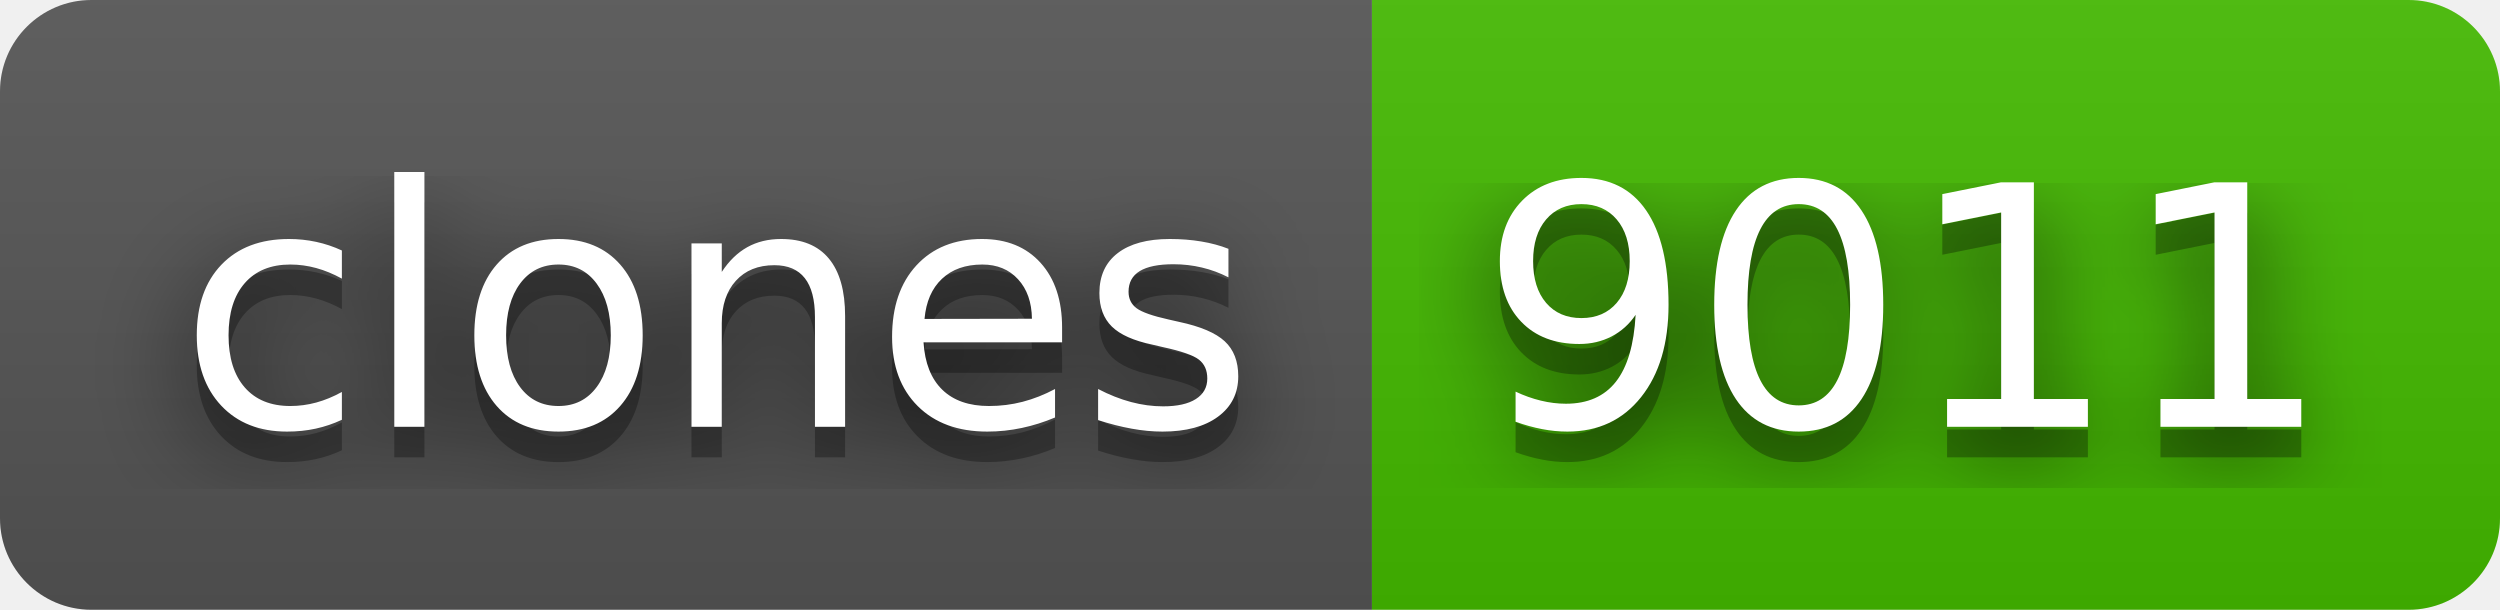
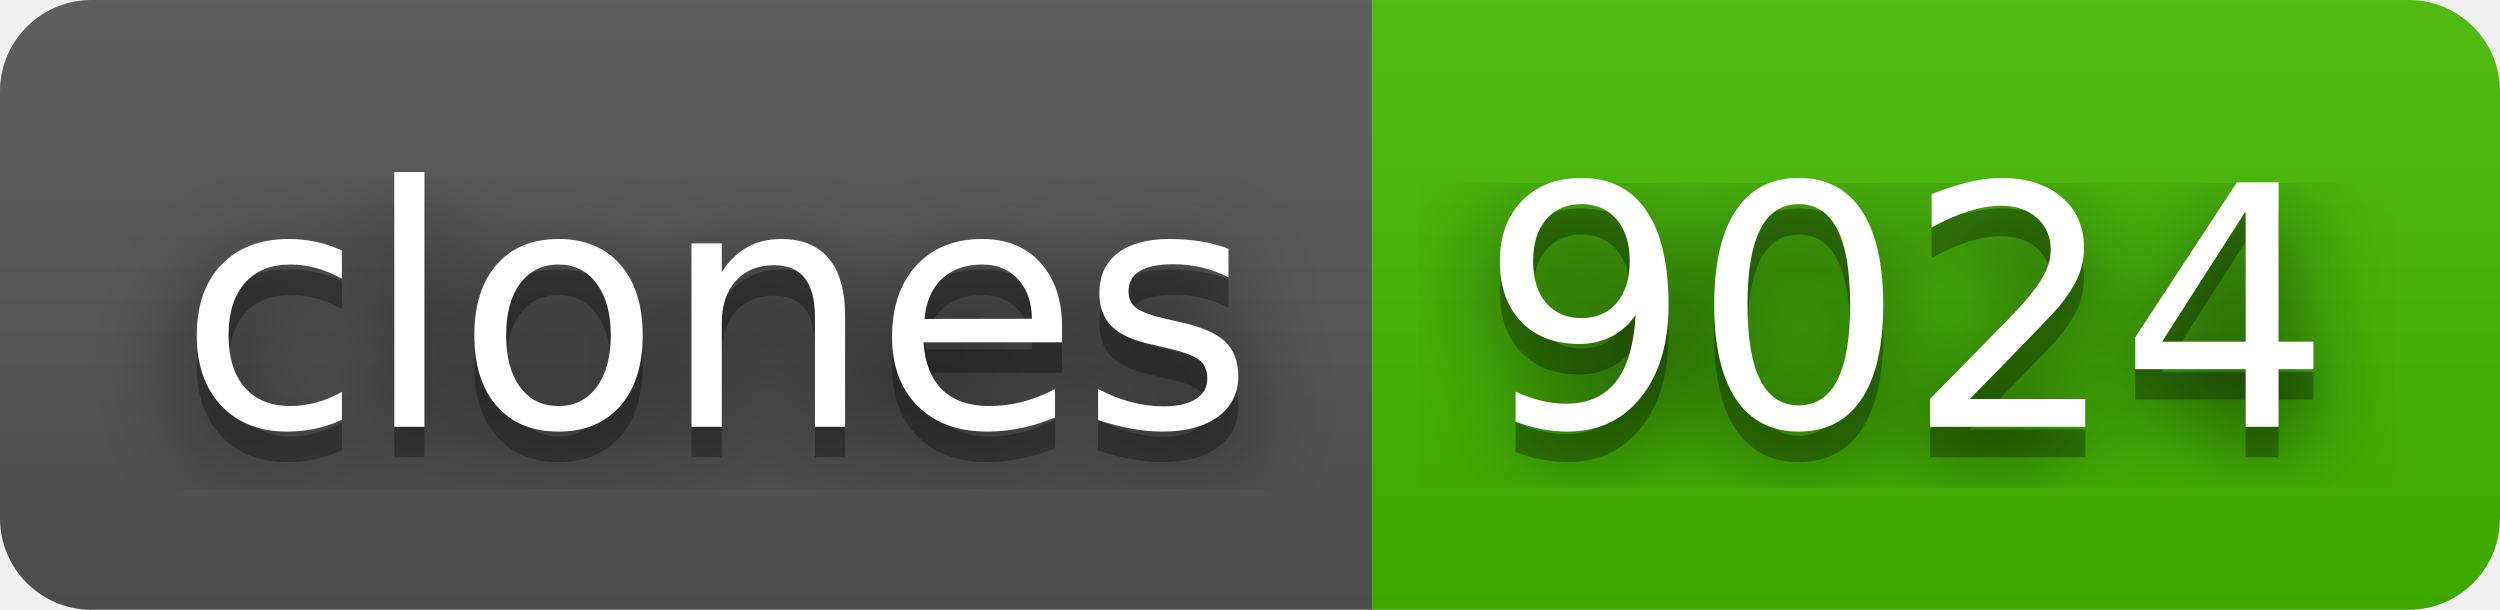
- <svg xmlns="http://www.w3.org/2000/svg" width="82" height="20" role="img" aria-label="clones: 9011">
+ <svg xmlns="http://www.w3.org/2000/svg" width="82" height="20" role="img" aria-label="clones: 9024">
  <filter id="blur">
    <feGaussianBlur stdDeviation="16" />
  </filter>
  <linearGradient id="s" x2="0" y2="100%">
    <stop offset="0" stop-color="#bbb" stop-opacity=".1" />
    <stop offset="1" stop-opacity=".1" />
  </linearGradient>
  <clipPath id="r">
    <rect width="82" height="20" rx="3" />
  </clipPath>
  <g clip-path="url(#r)">
    <rect width="45" height="20" fill="#555" />
    <rect x="45" width="37" height="20" fill="#4b0" />
    <rect width="82" height="20" fill="url(#s)" />
  </g>
  <g fill="#fff" text-anchor="middle" font-family="Verdana,Geneva,DejaVu Sans,sans-serif" text-rendering="geometricPrecision" font-size="110">
    <g transform="scale(.1)">
      <g aria-hidden="true" fill="#010101">
        <text x="235" y="150" fill-opacity=".8" filter="url(#blur)" textLength="350">clones</text>
        <text x="235" y="150" fill-opacity=".3" textLength="350">clones</text>
      </g>
      <text x="235" y="140" textLength="350">clones</text>
    </g>
    <g transform="scale(.1)">
      <g aria-hidden="true" fill="#010101">
-         <text x="625" y="150" fill-opacity=".8" filter="url(#blur)" textLength="270">9011</text>
-         <text x="625" y="150" fill-opacity=".3" textLength="270">9011</text>
+         <text x="625" y="150" fill-opacity=".8" filter="url(#blur)" textLength="270">9024</text>
+         <text x="625" y="150" fill-opacity=".3" textLength="270">9024</text>
      </g>
-       <text x="625" y="140" textLength="270">9011</text>
+       <text x="625" y="140" textLength="270">9024</text>
    </g>
  </g>
</svg>
